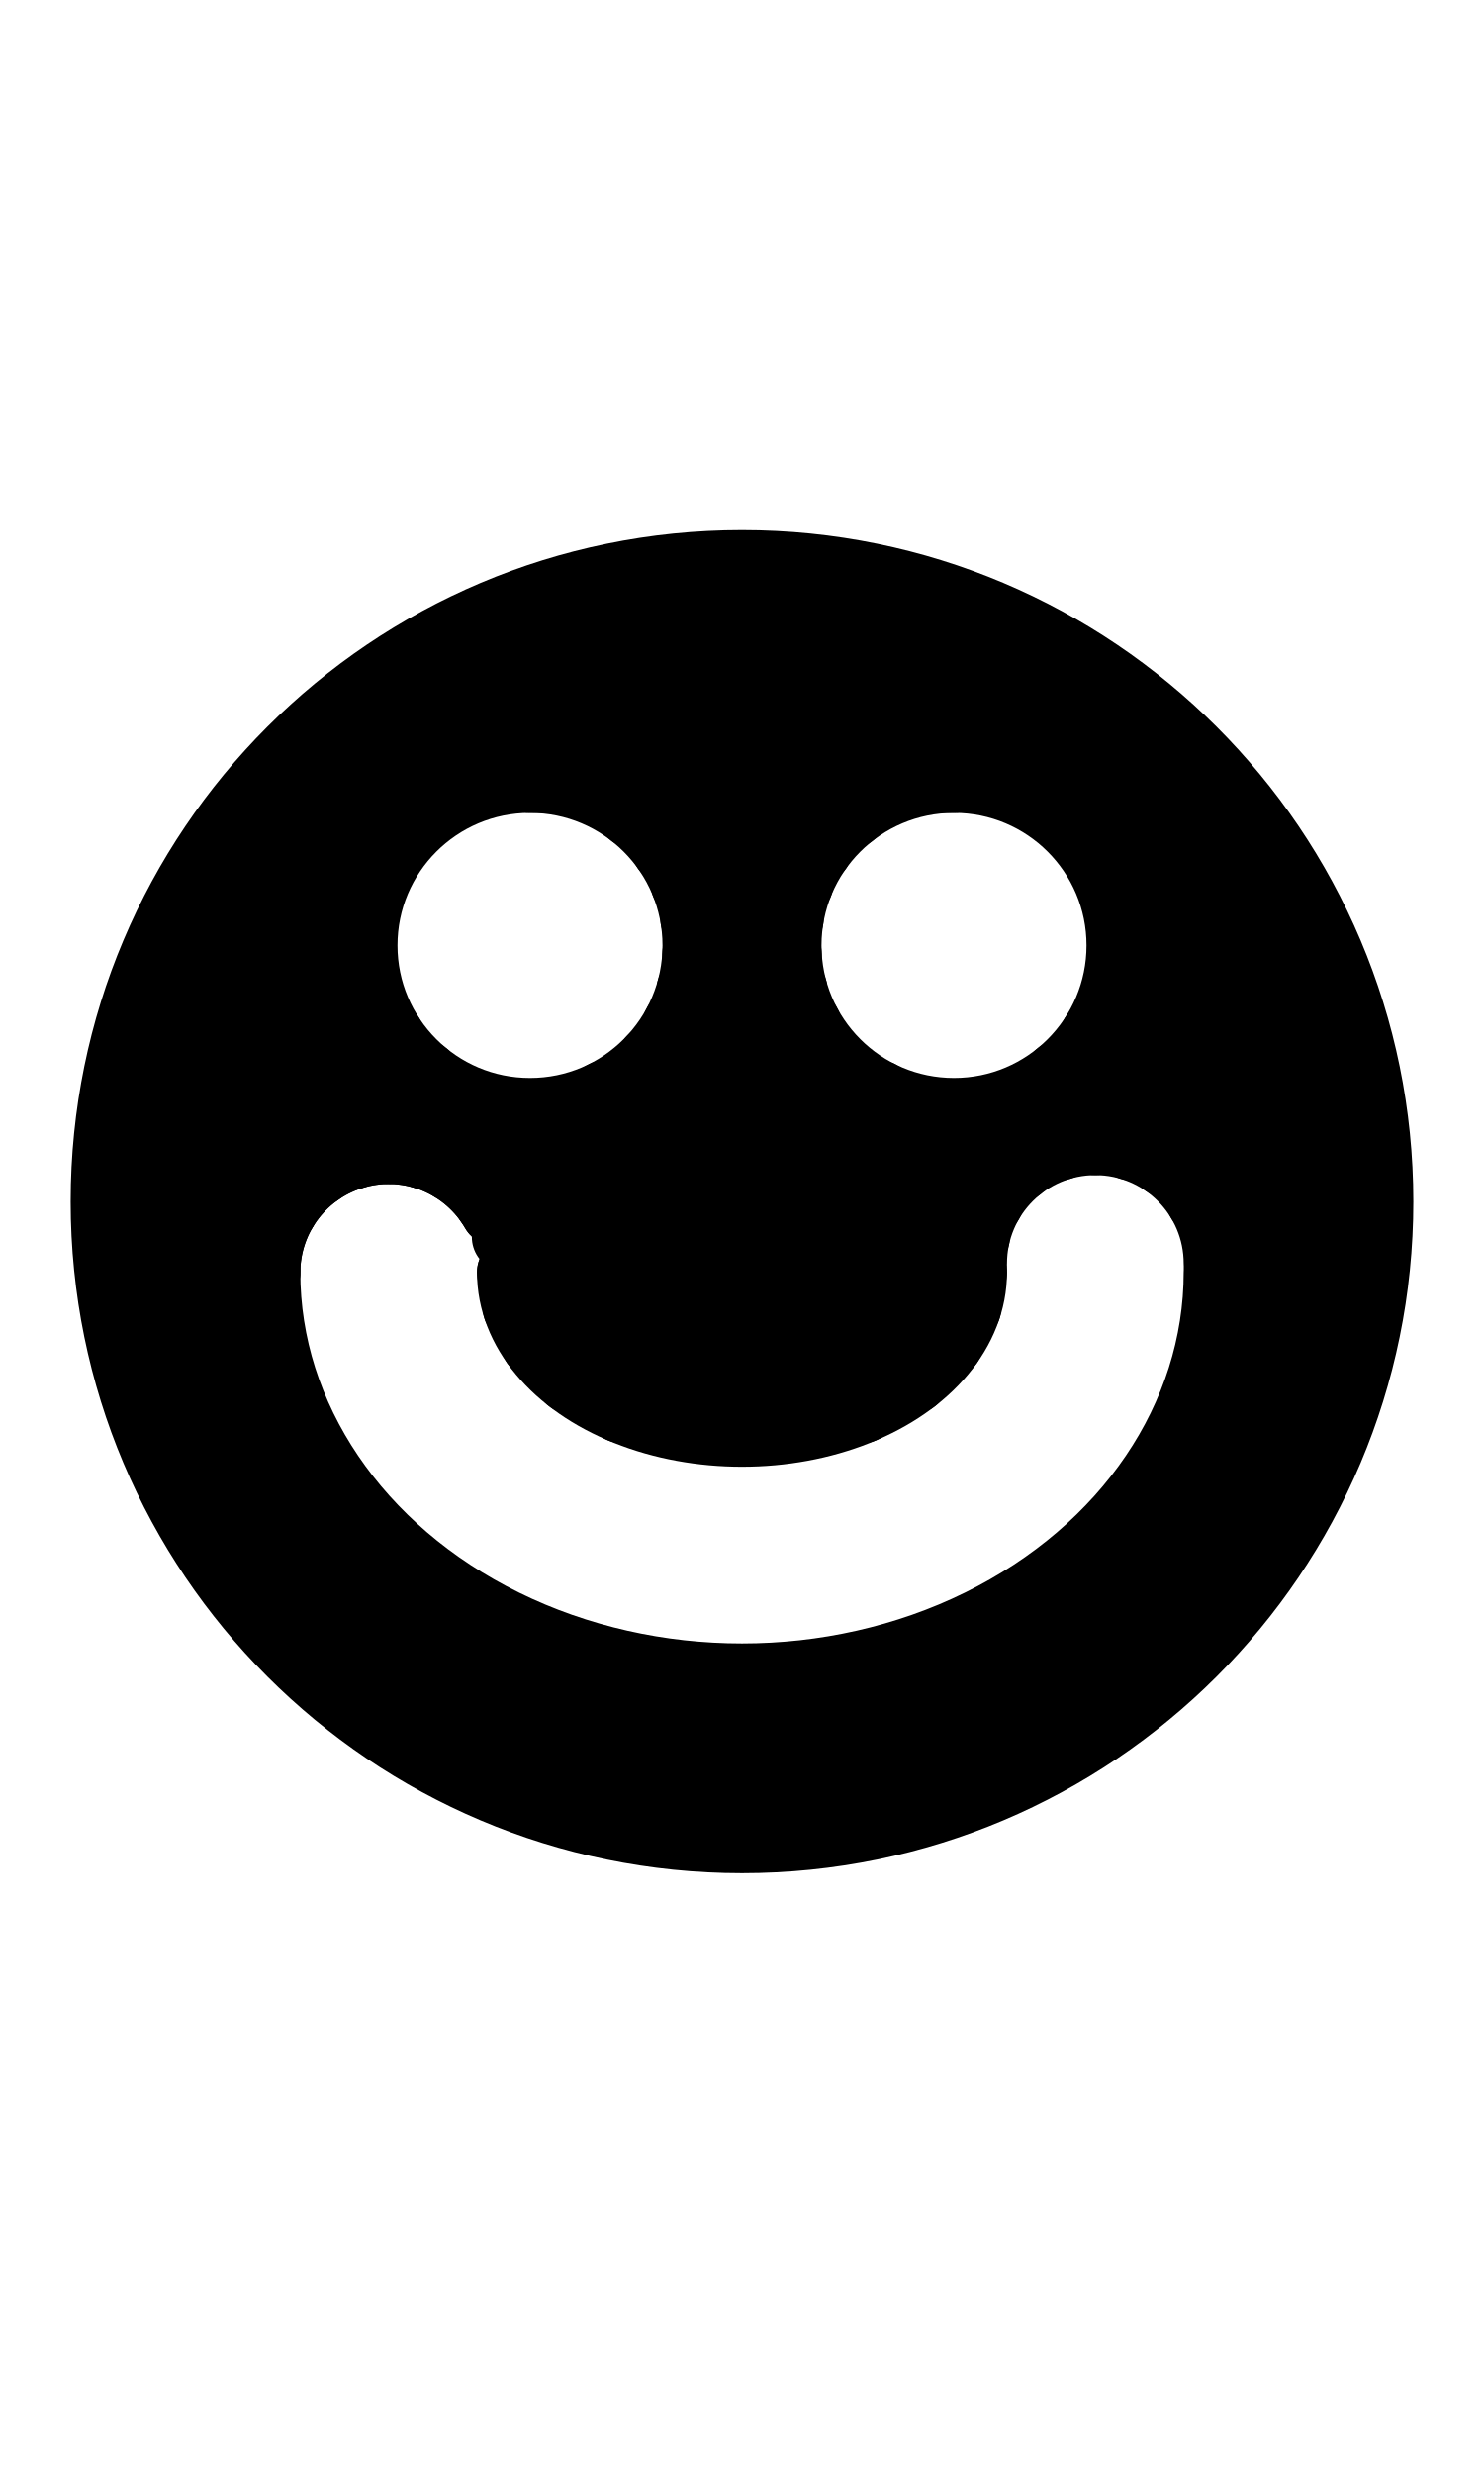
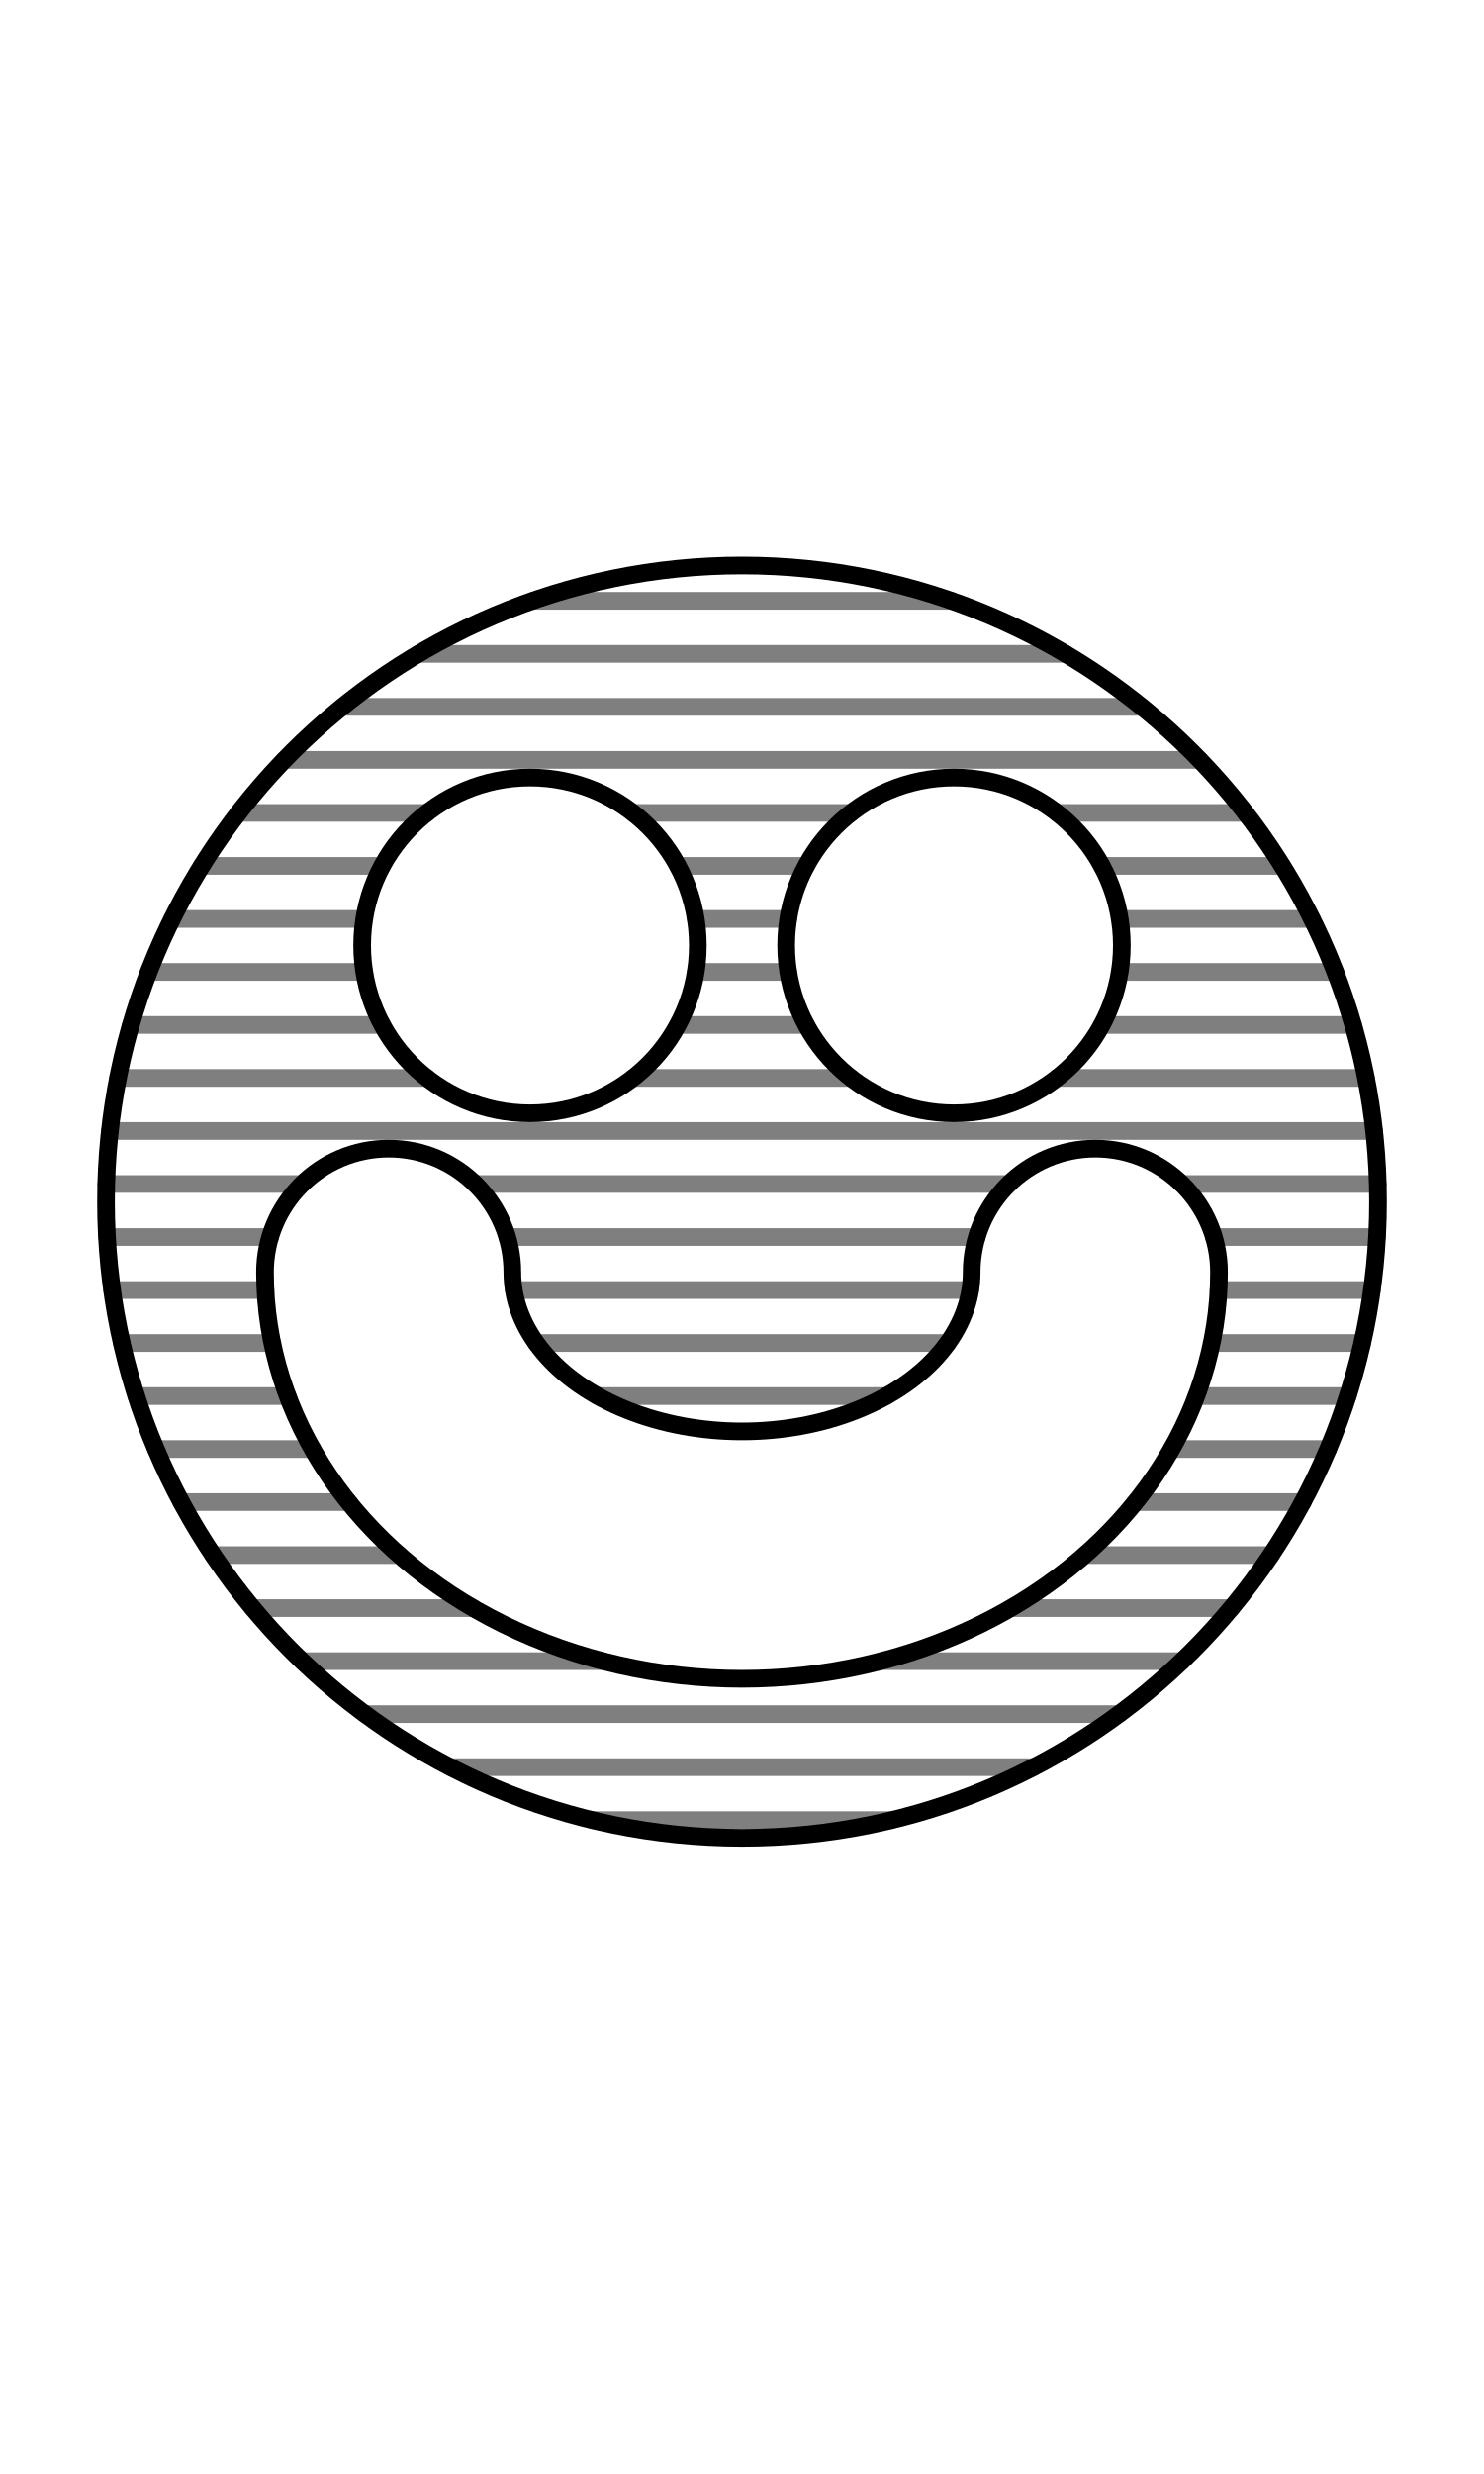
<svg xmlns="http://www.w3.org/2000/svg" width="1008" height="1680" viewBox="0 0 63 105" version="1.1" id="svg5" xml:space="preserve">
  <defs id="defs2" />
  <g id="layer3" style="display:inline;opacity:0.5;stroke-width:3.6;stroke-dasharray:none" transform="matrix(0.8333333,0,0,0.8333333,-157.9762,-173.0963)" />
  <g id="layer2" style="display:inline" />
  <g id="layer1" style="display:inline">
-     <circle style="fill:none;stroke:#000000;stroke-width:3;stroke-linecap:round;stroke-linejoin:round" id="path1" cx="31.5" cy="51" r="27" />
-     <circle style="fill:none;stroke:#000000;stroke-width:3;stroke-linecap:round;stroke-linejoin:round" id="circle54" cx="22.5" cy="40.125" r="7.125" />
-     <circle style="fill:none;stroke:#000000;stroke-width:3;stroke-linecap:round;stroke-linejoin:round" id="circle55" cx="40.5" cy="40.125" r="7.125" />
-     <path style="fill:none;stroke:#000000;stroke-width:3;stroke-linecap:round;stroke-linejoin:round" id="path55" d="m 41.25,54 a 9.75,6.75 0 0 1 -4.875,5.846 9.75,6.75 0 0 1 -9.75,-10e-7 A 9.75,6.75 0 0 1 21.75,54" />
-     <path style="fill:none;stroke:#000000;stroke-width:3;stroke-linecap:round;stroke-linejoin:round" id="path56" d="m 51.75,54 a 20.25,17.25 0 0 1 -10.125,14.939 20.25,17.25 0 0 1 -20.25,0 A 20.25,17.25 0 0 1 11.25,54" />
-     <path style="fill:none;stroke:#000000;stroke-width:3;stroke-linecap:round;stroke-linejoin:round" id="path57" d="m 11.25,54 a 5.25,5.25 0 0 1 3.891,-5.071 5.25,5.25 0 0 1 5.905,2.446" />
-     <path style="fill:none;stroke:#000000;stroke-width:3;stroke-linecap:round;stroke-linejoin:round" id="path103" d="m 11.25,54 a 5.25,5.25 0 0 1 3.891,-5.071 5.25,5.25 0 0 1 5.905,2.446" />
-     <path style="fill:none;stroke:#000000;stroke-width:3;stroke-linecap:round;stroke-linejoin:round" id="path104" d="m 41.25,53.625 a 5.25,5.25 0 0 1 5.25,-5.25 5.25,5.25 0 0 1 5.25,5.25" />
-     <circle style="fill:none;stroke:#000000;stroke-width:3;stroke-linecap:round;stroke-linejoin:round" id="circle104" cx="31.5" cy="51" r="25.5" />
-     <circle style="fill:none;stroke:#000000;stroke-width:3;stroke-linecap:round;stroke-linejoin:round" id="circle105" cx="31.5" cy="51" r="24" />
-     <circle style="fill:none;stroke:#000000;stroke-width:3;stroke-linecap:round;stroke-linejoin:round" id="circle106" cx="31.5" cy="51" r="22.5" />
-     <path style="fill:none;stroke:#000000;stroke-width:3;stroke-linecap:round;stroke-linejoin:round" id="path106" d="m 51.75,55.5 a 20.25,17.25 0 0 1 -10.125,14.939 20.25,17.25 0 0 1 -20.25,0 A 20.25,17.25 0 0 1 11.25,55.5" />
-     <path style="fill:none;stroke:#000000;stroke-width:3;stroke-linecap:round;stroke-linejoin:round" d="M 18,48 H 45" id="path107" />
-     <path style="fill:none;stroke:#000000;stroke-width:3;stroke-linecap:round;stroke-linejoin:round" d="m 25.682,46.5 11.636,0" id="path108" />
-     <path style="fill:none;stroke:#000000;stroke-width:3;stroke-linecap:round;stroke-linejoin:round" d="M 27.696,45 34.5,45" id="path109" />
-     <path style="fill:none;stroke:#000000;stroke-width:3;stroke-linecap:round;stroke-linejoin:round" d="m 28.775,43.5 5.45,0" id="path110" />
-     <path style="fill:none;stroke:#000000;stroke-width:3;stroke-linecap:round;stroke-linejoin:round" d="m 29.374,42 4.252,0" id="path111" />
-     <path style="fill:none;stroke:#000000;stroke-width:3;stroke-linecap:round;stroke-linejoin:round" d="m 29.615,40.5 3.77,0" id="path112" />
-     <path style="fill:none;stroke:#000000;stroke-width:3;stroke-linecap:round;stroke-linejoin:round" d="m 29.536,39 3.929,0" id="path113" />
-     <path style="fill:none;stroke:#000000;stroke-width:3;stroke-linecap:round;stroke-linejoin:round" d="m 29.124,37.5 4.752,0" id="path114" />
-     <path style="fill:none;stroke:#000000;stroke-width:3;stroke-linecap:round;stroke-linejoin:round" d="m 28.309,36 6.381,0" id="path115" />
-     <path style="fill:none;stroke:#000000;stroke-width:3;stroke-linecap:round;stroke-linejoin:round" d="m 26.873,34.5 9.254,0" id="path116" />
-     <path style="fill:none;stroke:#000000;stroke-width:3;stroke-linecap:round;stroke-linejoin:round" d="m 22.5,33 h 18" id="path117" />
-     <path style="fill:none;stroke:#000000;stroke-width:3;stroke-linecap:round;stroke-linejoin:round" d="M 20.275,31.5 H 42.725" id="path118" />
-     <path style="fill:none;stroke:#000000;stroke-width:3;stroke-linecap:round;stroke-linejoin:round" d="M 23.422,30 H 39.578" id="path119" />
-     <path style="fill:none;stroke:#000000;stroke-width:3;stroke-linecap:round;stroke-linejoin:round" d="m 22.766,57 17.468,0" id="path120" />
-     <path style="fill:none;stroke:#000000;stroke-width:3;stroke-linecap:round;stroke-linejoin:round" d="m 21.994,55.5 19.012,0" id="path121" />
-     <path style="fill:none;stroke:#000000;stroke-width:3;stroke-linecap:round;stroke-linejoin:round" d="m 21.75,54 h 19.5" id="path122" />
-     <path style="fill:none;stroke:#000000;stroke-width:3;stroke-linecap:round;stroke-linejoin:round" d="m 21.531,52.5 19.841,0" id="path123" />
-     <path style="fill:none;stroke:#000000;stroke-width:3;stroke-linecap:round;stroke-linejoin:round" d="m 20.808,51 21.145,0" id="path124" />
-     <path style="fill:none;stroke:#000000;stroke-width:3;stroke-linecap:round;stroke-linejoin:round" d="m 19.204,49.5 24.048,0" id="path125" />
-     <path style="fill:none;stroke:#000000;stroke-width:3;stroke-linecap:round;stroke-linejoin:round" d="m 24.233,58.5 14.534,0" id="path126" />
-     <path style="fill:none;stroke:#000000;stroke-width:3;stroke-linecap:round;stroke-linejoin:round" d="m 26.393,59.75 10.214,0" id="path127" />
-     <path style="fill:none;stroke:#000000;stroke-width:3;stroke-linecap:round;stroke-linejoin:round" d="M 10.5,59.078 V 42.922" id="path128" />
-     <path style="fill:none;stroke:#000000;stroke-width:3;stroke-linecap:round;stroke-linejoin:round" d="M 12,51.296 V 39.775" id="path129" />
-     <path style="fill:none;stroke:#000000;stroke-width:3;stroke-linecap:round;stroke-linejoin:round" d="M 13.5,37.5 V 49.692" id="path130" />
-     <path style="fill:none;stroke:#000000;stroke-width:3;stroke-linecap:round;stroke-linejoin:round" d="M 15,48.969 V 35.703" id="path131" />
-     <path style="fill:none;stroke:#000000;stroke-width:3;stroke-linecap:round;stroke-linejoin:round" d="m 16.5,48.75 0,-4.782" id="path132" />
-     <path style="fill:none;stroke:#000000;stroke-width:3;stroke-linecap:round;stroke-linejoin:round" d="M 18,48.969 V 45.649" id="path133" />
-     <path style="fill:none;stroke:#000000;stroke-width:3;stroke-linecap:round;stroke-linejoin:round" d="M 52.5,59.078 V 42.922" id="path134" />
-     <path style="fill:none;stroke:#000000;stroke-width:3;stroke-linecap:round;stroke-linejoin:round" d="M 51,50.921 51,39.775" id="path135" />
-     <path style="fill:none;stroke:#000000;stroke-width:3;stroke-linecap:round;stroke-linejoin:round" d="M 49.5,37.5 V 49.317" id="path136" />
-     <path style="fill:none;stroke:#000000;stroke-width:3;stroke-linecap:round;stroke-linejoin:round" d="M 48,48.594 V 35.703" id="path137" />
-     <path style="fill:none;stroke:#000000;stroke-width:3;stroke-linecap:round;stroke-linejoin:round" d="m 46.5,48.375 0,-4.407" id="path138" />
-     <path style="fill:none;stroke:#000000;stroke-width:3;stroke-linecap:round;stroke-linejoin:round" d="m 45,48.594 0,-2.945" id="path139" />
+     <path id="path1" style="fill:none;stroke:#000000;stroke-width:0.75;stroke-linecap:round;stroke-linejoin:round" d="m 58.5,51 c 0,14.912 -12.088,27 -27,27 -14.912,0 -27,-12.088 -27,-27 0,-14.912 12.088,-27 27,-27 14.912,0 27,12.088 27,27 z" />
+     <path id="circle54" style="fill:none;stroke:#000000;stroke-width:0.75;stroke-linecap:round;stroke-linejoin:round" d="m 29.625,40.125 c 0,3.935 -3.19,7.125 -7.125,7.125 -3.935,0 -7.125,-3.19 -7.125,-7.125 0,-3.935 3.19,-7.125 7.125,-7.125 3.935,0 7.125,3.19 7.125,7.125 z" />
+     <path id="circle55" style="fill:none;stroke:#000000;stroke-width:0.75;stroke-linecap:round;stroke-linejoin:round" d="m 47.625,40.125 c 0,3.935 -3.19,7.125 -7.125,7.125 -3.935,0 -7.125,-3.19 -7.125,-7.125 0,-3.935 3.19,-7.125 7.125,-7.125 3.935,0 7.125,3.19 7.125,7.125 z" />
+     <path id="path56" style="fill:none;stroke:#000000;stroke-width:0.75;stroke-linecap:round;stroke-linejoin:round" d="m 41.625,68.939 c -6.265,3.081 -13.985,3.081 -20.25,0 C 15.11,65.858 11.25,60.163 11.25,54 c 0,-2.899 2.351,-5.25 5.25,-5.25 2.899,0 5.25,2.351 5.25,5.25 0,2.412 1.858,4.64 4.875,5.846 3.017,1.206 6.733,1.206 9.75,10e-7 C 39.392,58.64 41.25,56.412 41.25,54 c 0,-2.899 2.351,-5.25 5.25,-5.25 2.899,0 5.25,2.351 5.25,5.25 0,6.163 -3.86,11.858 -10.125,14.939 z" />
+     <path style="opacity:0.5;fill:none;stroke:#000000;stroke-width:0.75;stroke-linecap:round;stroke-linejoin:round;stroke-dasharray:none;paint-order:markers fill stroke" d="M 4.542,52.5 H 11.467" id="path1278" />
+     <path style="opacity:0.5;fill:none;stroke:#000000;stroke-width:0.75;stroke-linecap:round;stroke-linejoin:round;stroke-dasharray:none;paint-order:markers fill stroke" d="m 4.758,54.75 6.511,0" id="path1282" />
+     <path style="opacity:0.5;fill:none;stroke:#000000;stroke-width:0.75;stroke-linecap:round;stroke-linejoin:round;stroke-dasharray:none;paint-order:markers fill stroke" d="M 5.175,57 H 11.558" id="path1284" />
+     <path style="opacity:0.5;fill:none;stroke:#000000;stroke-width:0.75;stroke-linecap:round;stroke-linejoin:round;stroke-dasharray:none;paint-order:markers fill stroke" d="m 5.784,59.25 6.427,0" id="path1288" />
+     <path style="opacity:0.5;fill:none;stroke:#000000;stroke-width:0.75;stroke-linecap:round;stroke-linejoin:round;stroke-dasharray:none;paint-order:markers fill stroke" d="M 6.625,61.5 H 13.264" id="path1290" />
+     <path style="opacity:0.5;fill:none;stroke:#000000;stroke-width:0.75;stroke-linecap:round;stroke-linejoin:round;stroke-dasharray:none;paint-order:markers fill stroke" d="M 7.694,63.75 14.795,63.75" id="path1294" />
+     <path style="opacity:0.5;fill:none;stroke:#000000;stroke-width:0.75;stroke-linecap:round;stroke-linejoin:round;stroke-dasharray:none;paint-order:markers fill stroke" d="m 9.05,66 7.902,0" id="path1296" />
+     <path style="opacity:0.5;fill:none;stroke:#000000;stroke-width:0.75;stroke-linecap:round;stroke-linejoin:round;stroke-dasharray:none;paint-order:markers fill stroke" d="m 10.728,68.25 9.36,0" id="path1300" />
+     <path style="opacity:0.5;fill:none;stroke:#000000;stroke-width:0.75;stroke-linecap:round;stroke-linejoin:round;stroke-dasharray:none;paint-order:markers fill stroke" d="m 12.825,70.5 12.767,0" id="path1302" />
+     <path style="opacity:0.5;fill:none;stroke:#000000;stroke-width:0.75;stroke-linecap:round;stroke-linejoin:round;stroke-dasharray:none;paint-order:markers fill stroke" d="M 15.499,72.75 H 47.501" id="path1306" />
+     <path style="opacity:0.5;fill:none;stroke:#000000;stroke-width:0.75;stroke-linecap:round;stroke-linejoin:round;stroke-dasharray:none;paint-order:markers fill stroke" d="m 19.131,75 24.739,0" id="path1308" />
+     <path style="opacity:0.5;fill:none;stroke:#000000;stroke-width:0.75;stroke-linecap:round;stroke-linejoin:round;stroke-dasharray:none;paint-order:markers fill stroke" d="m 25.154,77.25 12.692,0" id="path1310" />
+     <path style="opacity:0.5;fill:none;stroke:#000000;stroke-width:0.75;stroke-linecap:round;stroke-linejoin:round;stroke-dasharray:none;paint-order:markers fill stroke" d="M 4.51,50.25 12.826,50.25" id="path1312" />
+     <path style="opacity:0.5;fill:none;stroke:#000000;stroke-width:0.75;stroke-linecap:round;stroke-linejoin:round;stroke-dasharray:none;paint-order:markers fill stroke" d="M 4.665,48 58.335,48" id="path1314" />
+     <path style="opacity:0.5;fill:none;stroke:#000000;stroke-width:0.75;stroke-linecap:round;stroke-linejoin:round;stroke-dasharray:none;paint-order:markers fill stroke" d="m 5.01,45.75 13.116,0" id="path1318" />
+     <path style="opacity:0.5;fill:none;stroke:#000000;stroke-width:0.75;stroke-linecap:round;stroke-linejoin:round;stroke-dasharray:none;paint-order:markers fill stroke" d="m 5.555,43.5 10.668,10e-7" id="path1320" />
+     <path style="opacity:0.5;fill:none;stroke:#000000;stroke-width:0.75;stroke-linecap:round;stroke-linejoin:round;stroke-dasharray:none;paint-order:markers fill stroke" d="m 6.314,41.25 9.149,3e-6" id="path1324" />
+     <path style="opacity:0.5;fill:none;stroke:#000000;stroke-width:0.75;stroke-linecap:round;stroke-linejoin:round;stroke-dasharray:none;paint-order:markers fill stroke" d="M 7.307,39 15.463,39" id="path1326" />
+     <path style="opacity:0.5;fill:none;stroke:#000000;stroke-width:0.75;stroke-linecap:round;stroke-linejoin:round;stroke-dasharray:none;paint-order:markers fill stroke" d="m 8.562,36.75 7.661,0" id="path1330" />
+     <path style="opacity:0.5;fill:none;stroke:#000000;stroke-width:0.75;stroke-linecap:round;stroke-linejoin:round;stroke-dasharray:none;paint-order:markers fill stroke" d="m 10.127,34.5 8,0" id="path1332" />
+     <path style="opacity:0.5;fill:none;stroke:#000000;stroke-width:0.75;stroke-linecap:round;stroke-linejoin:round;stroke-dasharray:none;paint-order:markers fill stroke" d="m 12.072,32.25 38.856,0" id="path1334" />
+     <path style="opacity:0.5;fill:none;stroke:#000000;stroke-width:0.75;stroke-linecap:round;stroke-linejoin:round;stroke-dasharray:none;paint-order:markers fill stroke" d="m 14.528,30 33.944,0" id="path1338" />
+     <path style="opacity:0.5;fill:none;stroke:#000000;stroke-width:0.75;stroke-linecap:round;stroke-linejoin:round;stroke-dasharray:none;paint-order:markers fill stroke" d="m 22.604,25.5 17.793,0" id="path1344" />
+     <path style="opacity:0.5;fill:none;stroke:#000000;stroke-width:0.75;stroke-linecap:round;stroke-linejoin:round;stroke-dasharray:none;paint-order:markers fill stroke" d="m 26.874,45.75 9.253,0" id="path1348" />
+     <path style="opacity:0.5;fill:none;stroke:#000000;stroke-width:0.75;stroke-linecap:round;stroke-linejoin:round;stroke-dasharray:none;paint-order:markers fill stroke" d="M 28.777,43.5 34.223,43.5" id="path1350" />
+     <path style="opacity:0.5;fill:none;stroke:#000000;stroke-width:0.75;stroke-linecap:round;stroke-linejoin:round;stroke-dasharray:none;paint-order:markers fill stroke" d="m 29.537,41.25 3.927,-2e-6" id="path1354" />
+     <path style="opacity:0.5;fill:none;stroke:#000000;stroke-width:0.75;stroke-linecap:round;stroke-linejoin:round;stroke-dasharray:none;paint-order:markers fill stroke" d="m 29.537,39 3.927,0" id="path1356" />
+     <path style="opacity:0.5;fill:none;stroke:#000000;stroke-width:0.75;stroke-linecap:round;stroke-linejoin:round;stroke-dasharray:none;paint-order:markers fill stroke" d="m 28.777,36.75 5.447,0" id="path1360" />
+     <path style="opacity:0.5;fill:none;stroke:#000000;stroke-width:0.75;stroke-linecap:round;stroke-linejoin:round;stroke-dasharray:none;paint-order:markers fill stroke" d="m 26.874,34.5 9.253,0" id="path1362" />
+     <path style="opacity:0.5;fill:none;stroke:#000000;stroke-width:0.75;stroke-linecap:round;stroke-linejoin:round;stroke-dasharray:none;paint-order:markers fill stroke" d="m 20.174,50.25 22.652,0" id="path1366" />
+     <path style="opacity:0.5;fill:none;stroke:#000000;stroke-width:0.75;stroke-linecap:round;stroke-linejoin:round;stroke-dasharray:none;paint-order:markers fill stroke" d="m 21.533,52.5 19.935,0" id="path1370" />
+     <path style="opacity:0.5;fill:none;stroke:#000000;stroke-width:0.75;stroke-linecap:round;stroke-linejoin:round;stroke-dasharray:none;paint-order:markers fill stroke" d="m 21.81,54.75 19.38,0" id="path1374" />
+     <path style="opacity:0.5;fill:none;stroke:#000000;stroke-width:0.75;stroke-linecap:round;stroke-linejoin:round;stroke-dasharray:none;paint-order:markers fill stroke" d="m 22.766,57 17.468,0" id="path1376" />
+     <path style="opacity:0.5;fill:none;stroke:#000000;stroke-width:0.75;stroke-linecap:round;stroke-linejoin:round;stroke-dasharray:none;paint-order:markers fill stroke" d="m 25.371,59.25 12.257,0" id="path1380" />
+     <path style="opacity:0.5;fill:none;stroke:#000000;stroke-width:0.75;stroke-linecap:round;stroke-linejoin:round;stroke-dasharray:none;paint-order:markers fill stroke" d="M 58.458,52.5 H 51.533" id="path1384" />
+     <path style="opacity:0.5;fill:none;stroke:#000000;stroke-width:0.75;stroke-linecap:round;stroke-linejoin:round;stroke-dasharray:none;paint-order:markers fill stroke" d="m 58.242,54.75 -6.511,0" id="path1388" />
+     <path style="opacity:0.5;fill:none;stroke:#000000;stroke-width:0.75;stroke-linecap:round;stroke-linejoin:round;stroke-dasharray:none;paint-order:markers fill stroke" d="M 50.175,70.5 H 37.408" id="path1408" />
+     <path style="opacity:0.5;fill:none;stroke:#000000;stroke-width:0.75;stroke-linecap:round;stroke-linejoin:round;stroke-dasharray:none;paint-order:markers fill stroke" d="M 58.49,50.25 50.174,50.25" id="path1410" />
+     <path style="opacity:0.5;fill:none;stroke:#000000;stroke-width:0.75;stroke-linecap:round;stroke-linejoin:round;stroke-dasharray:none;paint-order:markers fill stroke" d="m 57.99,45.75 -13.116,0" id="path1414" />
+     <path style="opacity:0.5;fill:none;stroke:#000000;stroke-width:0.75;stroke-linecap:round;stroke-linejoin:round;stroke-dasharray:none;paint-order:markers fill stroke" d="m 57.445,43.5 -10.668,10e-7" id="path1416" />
+     <path style="opacity:0.5;fill:none;stroke:#000000;stroke-width:0.75;stroke-linecap:round;stroke-linejoin:round;stroke-dasharray:none;paint-order:markers fill stroke" d="m 56.686,41.25 -9.149,3e-6" id="path1420" />
+     <path style="opacity:0.5;fill:none;stroke:#000000;stroke-width:0.75;stroke-linecap:round;stroke-linejoin:round;stroke-dasharray:none;paint-order:markers fill stroke" d="M 55.693,39 47.537,39" id="path1422" />
+     <path style="opacity:0.5;fill:none;stroke:#000000;stroke-width:0.75;stroke-linecap:round;stroke-linejoin:round;stroke-dasharray:none;paint-order:markers fill stroke" d="m 54.438,36.75 -7.661,0" id="path1426" />
+     <path style="opacity:0.5;fill:none;stroke:#000000;stroke-width:0.75;stroke-linecap:round;stroke-linejoin:round;stroke-dasharray:none;paint-order:markers fill stroke" d="M 52.873,34.5 H 44.874" id="path1428" />
+     <path style="opacity:0.5;fill:none;stroke:#000000;stroke-width:0.75;stroke-linecap:round;stroke-linejoin:round;stroke-dasharray:none;paint-order:markers fill stroke" d="m 17.764,27.75 27.471,0" id="path1545" />
+     <path style="opacity:0.5;fill:none;stroke:#000000;stroke-width:0.75;stroke-linecap:round;stroke-linejoin:round;stroke-dasharray:none;paint-order:markers fill stroke" d="m 57.831,57 h -6.383" id="path1547" />
+     <path style="opacity:0.5;fill:none;stroke:#000000;stroke-width:0.75;stroke-linecap:round;stroke-linejoin:round;stroke-dasharray:none;paint-order:markers fill stroke" d="M 57.222,59.25 H 50.796" id="path1549" />
+     <path style="opacity:0.5;fill:none;stroke:#000000;stroke-width:0.75;stroke-linecap:round;stroke-linejoin:round;stroke-dasharray:none;paint-order:markers fill stroke" d="M 56.381,61.5 H 49.742" id="path1551" />
+     <path style="opacity:0.5;fill:none;stroke:#000000;stroke-width:0.75;stroke-linecap:round;stroke-linejoin:round;stroke-dasharray:none;paint-order:markers fill stroke" d="M 55.312,63.75 48.211,63.75" id="path1553" />
+     <path style="opacity:0.5;fill:none;stroke:#000000;stroke-width:0.75;stroke-linecap:round;stroke-linejoin:round;stroke-dasharray:none;paint-order:markers fill stroke" d="M 53.956,66 H 46.054" id="path1555" />
+     <path style="opacity:0.5;fill:none;stroke:#000000;stroke-width:0.75;stroke-linecap:round;stroke-linejoin:round;stroke-dasharray:none;paint-order:markers fill stroke" d="M 52.278,68.25 H 42.918" id="path1557" />
  </g>
</svg>
